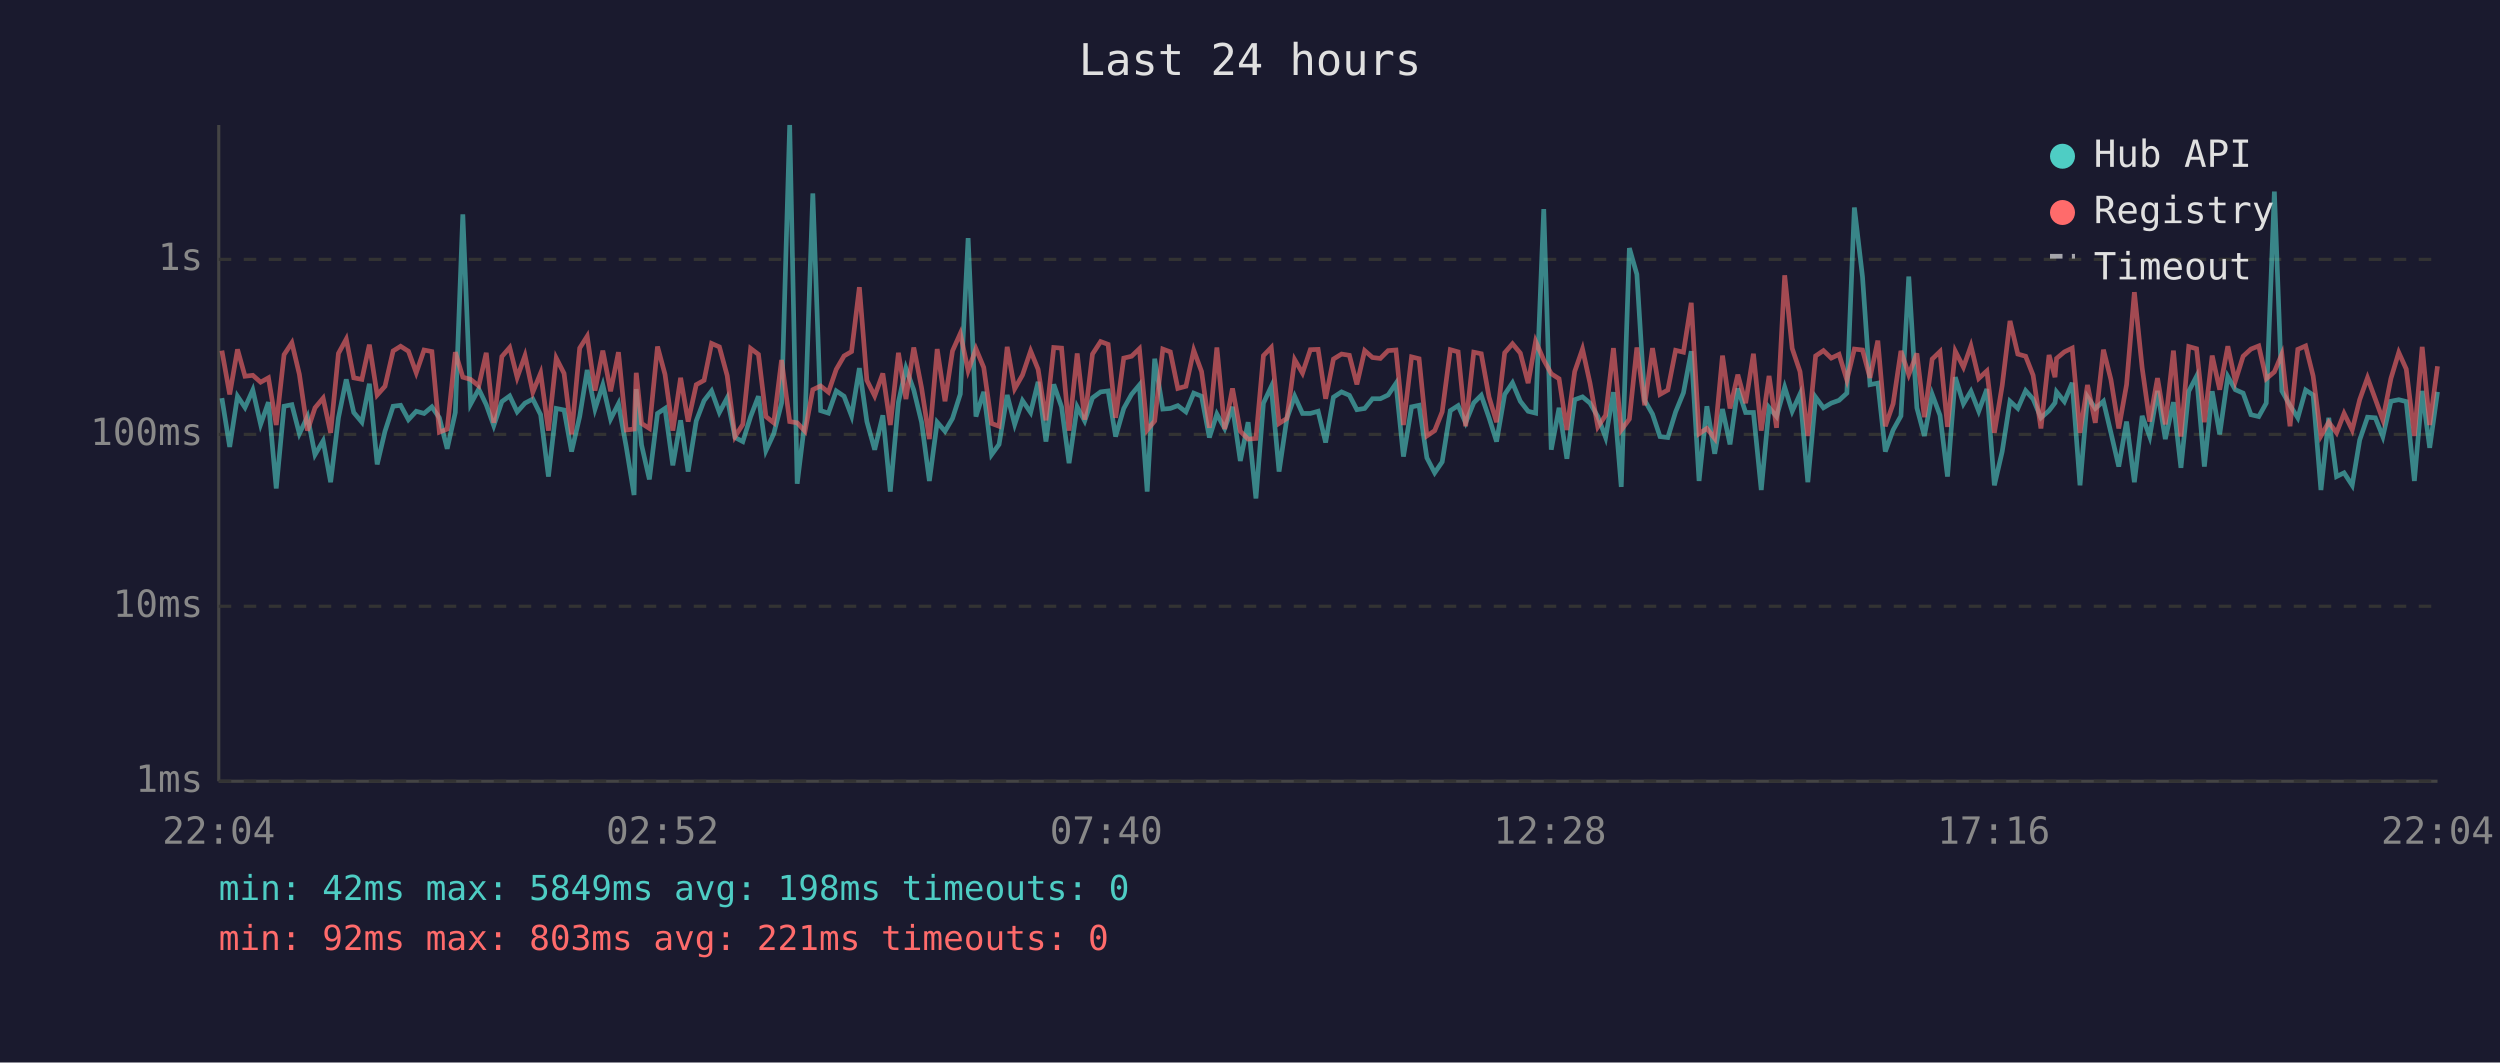
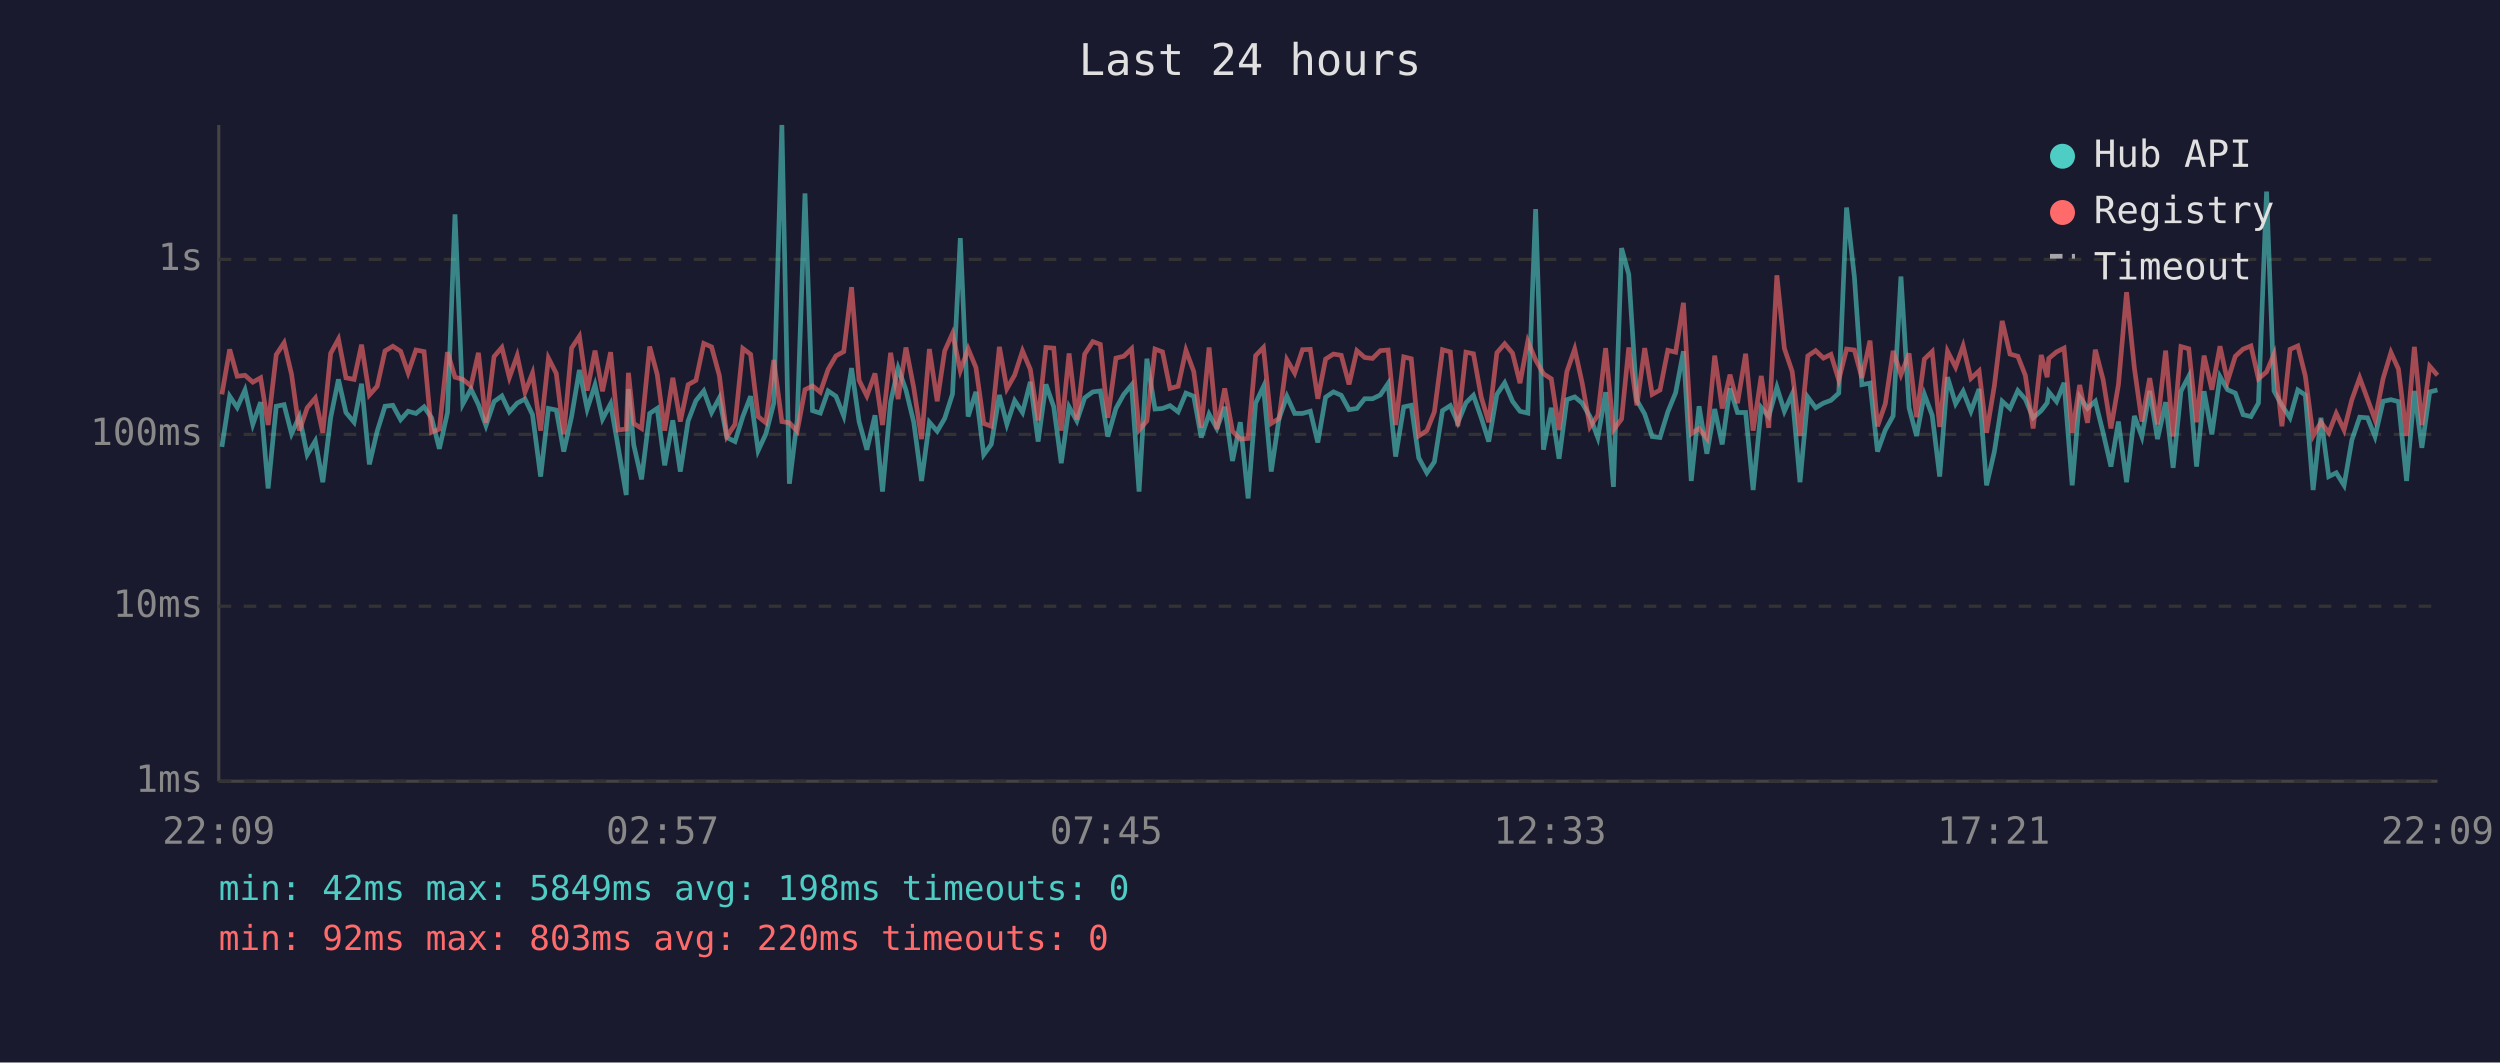
<svg xmlns="http://www.w3.org/2000/svg" viewBox="0 0 800 340" font-family="monospace" font-size="12">
  <rect width="800" height="340" fill="#1a1a2e" />
  <text x="400" y="24" fill="#e0e0e0" font-size="14" text-anchor="middle">Last 24 hours</text>
  <line x1="70" y1="40" x2="70" y2="250" stroke="#444" stroke-width="1" />
  <line x1="70" y1="250" x2="780" y2="250" stroke="#444" stroke-width="1" />
  <line x1="70" y1="250" x2="780" y2="250" stroke="#333" stroke-width="1" stroke-dasharray="4" />
  <text x="65" y="250" fill="#888" text-anchor="end" dominant-baseline="middle">1ms</text>
  <line x1="70" y1="194" x2="780" y2="194" stroke="#333" stroke-width="1" stroke-dasharray="4" />
  <text x="65" y="194" fill="#888" text-anchor="end" dominant-baseline="middle">10ms</text>
  <line x1="70" y1="139" x2="780" y2="139" stroke="#333" stroke-width="1" stroke-dasharray="4" />
  <text x="65" y="139" fill="#888" text-anchor="end" dominant-baseline="middle">100ms</text>
  <line x1="70" y1="83" x2="780" y2="83" stroke="#333" stroke-width="1" stroke-dasharray="4" />
  <text x="65" y="83" fill="#888" text-anchor="end" dominant-baseline="middle">1s</text>
-   <text x="70" y="270" fill="#888" text-anchor="middle">22:04</text>
-   <text x="212" y="270" fill="#888" text-anchor="middle">02:52</text>
-   <text x="354" y="270" fill="#888" text-anchor="middle">07:40</text>
-   <text x="496" y="270" fill="#888" text-anchor="middle">12:28</text>
-   <text x="638" y="270" fill="#888" text-anchor="middle">17:16</text>
-   <text x="780" y="270" fill="#888" text-anchor="middle">22:04</text>
-   <polyline points="71.0,127.4 73.5,143.0 76.0,126.8 78.4,130.4 80.9,124.8 83.4,135.8 85.9,128.7 88.4,156.3 90.9,130.0 93.4,129.5 95.8,138.8 98.4,133.3 100.8,145.5 103.4,141.1 105.8,154.3 108.3,133.7 110.8,121.4 113.2,132.0 115.8,135.1 118.2,122.8 120.7,148.6 123.2,138.0 125.8,130.0 128.2,129.7 130.7,134.3 133.2,131.6 135.7,132.3 138.2,130.2 140.6,133.7 143.1,143.6 145.7,132.0 148.1,68.6 150.6,129.3 153.2,124.5 155.6,129.5 158.0,136.2 160.6,128.5 163.1,126.7 165.5,131.8 168.0,129.0 170.5,127.7 173.0,132.7 175.5,152.5 178.0,130.7 180.5,131.2 182.9,144.5 185.5,133.3 187.9,118.4 190.4,130.9 192.9,123.2 195.4,134.1 197.9,129.2 200.4,143.0 202.9,158.4 203.6,124.5 205.3,142.4 207.8,153.4 210.4,132.3 212.8,130.7 215.3,148.9 217.8,134.5 220.2,150.9 222.8,134.7 225.3,128.2 227.7,125.1 230.2,132.0 232.7,127.3 235.2,140.0 237.7,141.3 240.2,133.3 242.7,126.8 245.1,144.2 247.6,138.8 250.1,129.0 252.7,40.0 255.1,154.8 257.6,134.5 260.1,61.9 262.6,131.4 265.1,132.2 267.6,125.1 270.1,126.8 272.5,133.1 275.0,117.8 277.4,134.9 279.9,143.9 282.5,132.9 284.9,157.3 287.5,128.7 289.9,117.8 292.4,124.8 294.9,135.1 297.4,153.9 299.9,135.1 302.4,138.0 304.8,133.9 307.3,126.1 309.8,76.2 312.3,133.3 314.8,125.4 317.3,145.5 319.7,142.2 322.3,126.4 324.7,135.8 327.2,128.2 329.8,132.0 332.2,122.2 334.7,141.3 337.2,123.0 339.7,130.2 342.1,148.2 344.7,130.2 347.1,134.7 349.6,127.3 352.2,125.4 354.6,125.1 357.0,139.7 359.6,130.7 362.1,126.2 364.6,123.2 367.1,157.3 369.5,114.8 372.1,130.9 374.5,130.7 376.9,129.8 379.5,131.8 382.0,125.8 384.5,126.8 387.0,140.0 389.4,132.5 391.9,137.1 394.4,130.2 396.9,147.5 399.4,135.1 401.9,159.5 404.3,129.0 406.8,123.7 409.3,150.9 411.8,133.9 414.3,126.8 416.8,132.3 419.3,132.3 421.8,131.6 424.2,141.6 426.7,127.1 429.3,125.4 431.8,126.5 434.2,131.1 436.7,130.7 439.2,127.6 441.7,127.6 444.2,126.4 446.7,122.7 449.1,146.1 451.7,130.2 454.1,129.7 456.6,146.5 459.1,151.3 461.5,147.8 464.1,131.4 466.6,129.8 469.0,135.3 471.6,128.9 474.0,126.5 476.5,133.7 478.9,141.3 481.5,126.2 484.0,122.5 486.5,128.4 489.0,131.6 491.4,132.2 494.0,66.9 496.4,143.9 498.9,130.5 501.4,146.8 503.9,127.9 506.4,127.0 508.8,129.0 511.3,133.3 513.8,140.0 516.3,125.5 518.8,155.8 521.4,79.4 523.8,87.8 526.3,128.1 528.8,132.5 531.2,139.7 533.7,140.0 536.2,131.8 538.7,125.7 541.2,112.4 543.7,153.9 546.2,130.0 548.7,145.2 551.2,130.9 553.6,142.2 556.1,124.3 558.6,132.0 561.1,132.0 563.6,156.8 566.1,130.4 568.5,133.3 571.1,123.9 573.5,131.6 576.0,126.1 578.5,154.3 581.0,127.1 583.5,130.5 586.0,129.0 588.5,128.1 591.0,125.8 593.4,66.4 596.0,88.6 598.4,123.1 600.9,122.6 603.3,144.5 605.8,137.6 608.3,133.1 610.8,88.5 613.4,130.5 615.8,139.5 618.3,126.2 620.8,132.9 623.2,152.5 625.7,120.7 628.3,129.2 630.7,125.2 633.2,131.6 635.8,124.5 638.2,155.3 640.7,144.5 643.2,128.4 645.7,130.7 648.2,125.0 650.6,127.7 653.1,133.7 655.7,131.4 657.6,128.9 658.1,125.4 660.6,128.5 663.1,122.5 665.6,155.3 668.0,127.0 670.5,130.7 673.1,128.4 675.5,138.5 678.0,149.3 680.5,134.9 683.0,154.3 685.5,133.1 687.9,139.7 690.4,125.1 692.9,140.5 695.5,128.7 697.9,149.7 700.4,125.2 702.9,120.4 705.4,149.3 707.9,125.2 710.3,139.0 712.9,120.5 715.3,124.7 717.8,125.8 720.3,132.7 722.8,133.3 725.2,129.0 727.8,61.3 730.2,125.1 732.8,129.7 735.3,133.7 737.8,124.8 740.2,126.4 742.7,156.8 745.2,133.7 747.7,152.5 750.1,151.3 752.7,155.3 755.1,140.8 757.6,133.5 760.1,133.7 762.5,139.7 765.1,128.4 767.6,127.9 770.0,128.5 772.6,153.9 775.1,125.1 777.5,143.3 780.0,125.4" fill="none" stroke="#4ecdc4" stroke-width="1.5" opacity="0.6" />
-   <polyline points="71.0,112.2 73.5,126.2 76.0,111.8 78.4,120.4 80.9,120.1 83.4,122.3 85.9,120.9 88.4,136.0 90.9,113.5 93.4,109.7 95.8,119.8 98.4,137.8 100.8,130.5 103.4,127.4 105.8,138.5 108.3,113.1 110.8,108.5 113.2,120.9 115.8,121.4 118.2,110.3 120.7,126.4 123.2,123.6 125.8,112.3 128.2,110.8 130.7,112.4 133.2,119.3 135.7,112.0 138.2,112.5 140.6,138.3 143.1,137.3 145.7,112.7 148.1,120.7 150.6,121.4 153.2,123.5 155.6,112.9 158.0,135.3 160.6,114.1 163.1,111.2 165.5,120.8 168.0,113.8 170.5,125.5 173.0,119.4 175.5,137.8 178.0,114.6 180.5,119.5 182.9,139.0 185.5,111.4 187.9,107.6 190.4,125.0 192.9,112.2 195.4,125.2 197.9,112.7 200.4,137.6 202.9,137.3 203.6,119.3 205.3,135.5 207.8,137.1 210.4,110.9 212.8,119.8 215.3,137.8 217.8,120.9 220.2,134.9 222.8,123.1 225.3,121.7 227.7,109.9 230.2,111.0 232.7,120.2 235.2,139.7 237.7,135.8 240.2,111.5 242.7,113.4 245.1,133.3 247.6,135.3 250.1,115.2 252.7,134.9 255.1,135.3 257.6,138.0 260.1,124.7 262.6,123.5 265.1,125.5 267.6,118.2 270.1,113.9 272.5,112.5 275.0,91.9 277.4,121.7 279.9,126.7 282.5,119.5 284.9,136.0 287.5,112.9 289.9,127.7 292.4,111.2 294.9,124.1 297.4,140.5 299.9,111.7 302.4,128.4 304.8,112.3 307.3,106.7 309.8,118.6 312.3,111.6 314.8,117.6 317.3,135.5 319.7,136.4 322.3,111.0 324.7,124.4 327.2,120.0 329.8,112.3 332.2,118.2 334.7,134.5 337.2,111.2 339.7,111.4 342.1,137.8 344.7,113.1 347.1,134.3 349.6,113.3 352.2,109.3 354.6,110.2 357.0,133.7 359.6,114.6 362.1,114.0 364.6,111.6 367.1,137.6 369.5,134.7 372.1,111.7 374.5,112.6 376.9,124.3 379.5,123.6 382.0,112.1 384.5,118.9 387.0,136.9 389.4,111.2 391.9,137.3 394.4,124.3 396.9,138.0 399.4,140.5 401.9,140.3 404.3,113.8 406.8,111.2 409.3,135.5 411.8,133.9 414.3,115.1 416.8,119.4 419.3,111.9 421.8,111.8 424.2,127.6 426.7,114.9 429.3,113.3 431.8,113.7 434.2,123.0 436.7,112.2 439.2,114.4 441.7,114.7 444.2,112.2 446.7,112.0 449.1,136.0 451.7,114.2 454.1,114.8 456.6,139.5 459.1,137.8 461.5,131.8 464.1,111.9 466.6,112.6 469.0,136.4 471.6,112.7 474.0,113.2 476.5,127.1 478.9,135.1 481.5,112.9 484.0,110.0 486.5,113.0 489.0,122.6 491.4,109.2 494.0,115.2 496.4,119.6 498.9,121.2 501.4,137.6 503.9,118.9 506.4,111.7 508.8,122.6 511.3,136.6 513.8,132.9 516.3,111.4 518.8,137.6 521.4,134.1 523.8,111.2 526.3,129.7 528.8,111.4 531.2,126.2 533.7,124.8 536.2,112.1 538.7,112.7 541.2,96.9 543.7,138.8 546.2,137.1 548.7,140.3 551.2,113.8 553.6,130.7 556.1,119.9 558.6,129.0 561.1,113.2 563.6,137.8 566.1,120.3 568.5,136.9 571.1,88.1 573.5,111.5 576.0,118.9 578.5,139.5 581.0,113.9 583.5,112.2 586.0,114.6 588.5,113.4 591.0,121.6 593.4,111.7 596.0,112.0 598.4,120.9 600.9,109.0 603.3,136.4 605.8,129.2 608.3,112.3 610.8,119.9 613.4,113.1 615.8,133.5 618.3,114.9 620.8,112.5 623.2,136.6 625.7,112.4 628.3,117.5 630.7,110.7 633.2,121.1 635.8,118.7 638.2,138.5 640.7,123.4 643.2,102.7 645.7,113.3 648.2,114.0 650.6,120.1 653.1,137.1 655.7,113.6 657.6,120.7 658.1,114.7 660.6,112.6 663.1,111.4 665.6,138.5 668.0,123.2 670.5,135.3 673.1,111.9 675.5,121.5 678.0,137.1 680.5,123.1 683.0,93.5 685.5,117.8 687.9,134.9 690.4,121.0 692.9,135.8 695.5,112.2 697.9,139.7 700.4,110.9 702.9,111.6 705.4,135.1 707.9,113.8 710.3,124.7 712.9,110.8 715.3,122.0 717.8,114.0 720.3,111.7 722.8,110.7 725.2,121.2 727.8,119.0 730.2,113.3 732.8,136.4 735.3,111.8 737.8,110.7 740.2,120.3 742.7,139.5 745.2,135.1 747.7,138.5 750.1,132.3 752.7,137.6 755.1,127.9 757.6,120.9 760.1,127.7 762.5,134.3 765.1,121.1 767.6,112.8 770.0,118.1 772.6,139.5 775.1,111.0 777.5,136.0 780.0,117.2" fill="none" stroke="#ff6b6b" stroke-width="1.5" opacity="0.6" />
+   <text x="70" y="270" fill="#888" text-anchor="middle">22:09</text>
+   <text x="212" y="270" fill="#888" text-anchor="middle">02:57</text>
+   <text x="354" y="270" fill="#888" text-anchor="middle">07:45</text>
+   <text x="496" y="270" fill="#888" text-anchor="middle">12:33</text>
+   <text x="638" y="270" fill="#888" text-anchor="middle">17:21</text>
+   <text x="780" y="270" fill="#888" text-anchor="middle">22:09</text>
+   <polyline points="71.0,143.0 73.5,126.8 75.9,130.4 78.4,124.8 80.9,135.8 83.4,128.7 85.8,156.3 88.4,130.0 90.9,129.5 93.3,138.8 95.8,133.3 98.3,145.5 100.9,141.1 103.3,154.3 105.8,133.7 108.3,121.4 110.7,132.0 113.3,135.1 115.7,122.8 118.2,148.6 120.7,138.0 123.2,130.0 125.7,129.7 128.2,134.3 130.6,131.6 133.1,132.3 135.7,130.2 138.1,133.7 140.6,143.6 143.2,132.0 145.6,68.6 148.1,129.3 150.7,124.5 153.1,129.5 155.5,136.2 158.1,128.5 160.6,126.7 163.0,131.8 165.5,129.0 168.0,127.7 170.4,132.7 173.0,152.5 175.5,130.7 178.0,131.2 180.4,144.5 182.9,133.3 185.4,118.4 187.9,130.9 190.4,123.2 192.8,134.1 195.4,129.2 197.8,143.0 200.4,158.4 201.1,124.5 202.8,142.4 205.3,153.4 207.9,132.3 210.3,130.7 212.7,148.9 215.3,134.5 217.7,150.9 220.2,134.7 222.7,128.2 225.2,125.1 227.7,132.0 230.2,127.3 232.6,140.0 235.2,141.3 237.7,133.3 240.2,126.8 242.6,144.2 245.1,138.8 247.6,129.0 250.2,40.0 252.6,154.8 255.1,134.5 257.6,61.9 260.0,131.4 262.5,132.2 265.0,125.1 267.5,126.8 270.0,133.1 272.5,117.8 274.9,134.9 277.4,143.9 280.0,132.9 282.4,157.3 285.0,128.7 287.4,117.8 289.9,124.8 292.4,135.1 294.9,153.9 297.4,135.1 299.9,138.0 302.3,133.9 304.8,126.1 307.3,76.2 309.8,133.3 312.3,125.4 314.8,145.5 317.2,142.2 319.8,126.4 322.2,135.8 324.7,128.2 327.2,132.0 329.7,122.2 332.2,141.3 334.7,123.0 337.2,130.2 339.6,148.2 342.1,130.2 344.6,134.7 347.1,127.3 349.7,125.4 352.1,125.1 354.5,139.7 357.1,130.7 359.6,126.2 362.1,123.2 364.5,157.3 367.0,114.8 369.6,130.9 372.0,130.7 374.4,129.8 377.0,131.8 379.5,125.8 382.0,126.8 384.4,140.0 386.9,132.5 389.4,137.1 391.9,130.2 394.4,147.5 396.9,135.1 399.4,159.5 401.8,129.0 404.3,123.7 406.8,150.9 409.3,133.9 411.8,126.8 414.3,132.3 416.8,132.3 419.3,131.6 421.7,141.6 424.2,127.1 426.7,125.4 429.2,126.5 431.7,131.1 434.2,130.7 436.7,127.6 439.2,127.6 441.7,126.4 444.2,122.7 446.6,146.1 449.2,130.2 451.6,129.7 454.0,146.5 456.6,151.3 459.0,147.8 461.6,131.4 464.1,129.8 466.5,135.3 469.1,128.9 471.5,126.5 474.0,133.7 476.4,141.3 479.0,126.2 481.5,122.5 484.0,128.4 486.4,131.6 488.9,132.2 491.4,66.9 493.9,143.9 496.4,130.5 498.9,146.8 501.4,127.9 503.9,127.0 506.3,129.0 508.8,133.3 511.3,140.0 513.8,125.5 516.3,155.8 518.9,79.4 521.2,87.8 523.8,128.1 526.3,132.5 528.7,139.7 531.2,140.0 533.7,131.8 536.2,125.7 538.7,112.4 541.2,153.9 543.7,130.0 546.2,145.2 548.7,130.9 551.1,142.2 553.6,124.3 556.0,132.0 558.6,132.0 561.0,156.8 563.6,130.4 566.0,133.3 568.6,123.9 571.0,131.6 573.5,126.1 576.0,154.3 578.5,127.1 581.0,130.5 583.5,129.0 585.9,128.1 588.4,125.8 590.9,66.4 593.4,88.6 595.8,123.1 598.4,122.6 600.8,144.5 603.3,137.6 605.8,133.1 608.3,88.5 610.9,130.5 613.3,139.5 615.8,126.2 618.3,132.9 620.7,152.5 623.2,120.7 625.8,129.2 628.2,125.2 630.7,131.6 633.3,124.5 635.7,155.3 638.2,144.5 640.7,128.4 643.2,130.7 645.7,125.0 648.1,127.7 650.6,133.7 653.2,131.4 655.1,128.9 655.6,125.4 658.1,128.5 660.5,122.5 663.1,155.3 665.5,127.0 668.0,130.7 670.5,128.4 673.0,138.5 675.5,149.3 677.9,134.9 680.5,154.3 683.0,133.1 685.4,139.7 687.9,125.1 690.4,140.5 693.0,128.7 695.4,149.7 697.9,125.2 700.4,120.4 702.9,149.3 705.3,125.2 707.8,139.0 710.4,120.5 712.8,124.7 715.3,125.8 717.8,132.7 720.3,133.3 722.7,129.0 725.3,61.3 727.7,125.1 730.2,129.7 732.8,133.7 735.3,124.8 737.7,126.4 740.2,156.8 742.7,133.7 745.2,152.5 747.6,151.3 750.1,155.3 752.6,140.8 755.1,133.5 757.6,133.7 760.0,139.7 762.6,128.4 765.1,127.9 767.5,128.5 770.1,153.9 772.6,125.1 775.0,143.3 777.5,125.4 780.0,124.8" fill="none" stroke="#4ecdc4" stroke-width="1.5" opacity="0.6" />
+   <polyline points="71.0,126.2 73.5,111.8 75.9,120.4 78.4,120.1 80.9,122.3 83.4,120.9 85.8,136.0 88.4,113.5 90.9,109.7 93.3,119.8 95.8,137.8 98.3,130.5 100.9,127.4 103.3,138.5 105.8,113.1 108.3,108.5 110.7,120.9 113.3,121.4 115.7,110.3 118.2,126.4 120.7,123.6 123.2,112.3 125.7,110.8 128.2,112.4 130.6,119.3 133.1,112.0 135.7,112.5 138.1,138.3 140.6,137.3 143.2,112.7 145.6,120.7 148.1,121.4 150.7,123.5 153.1,112.9 155.5,135.3 158.1,114.1 160.6,111.2 163.0,120.8 165.5,113.8 168.0,125.5 170.4,119.4 173.0,137.8 175.5,114.6 178.0,119.5 180.4,139.0 182.9,111.4 185.4,107.6 187.9,125.0 190.4,112.2 192.8,125.2 195.4,112.7 197.8,137.6 200.4,137.3 201.1,119.3 202.8,135.5 205.3,137.1 207.9,110.9 210.3,119.8 212.7,137.8 215.3,120.9 217.7,134.9 220.2,123.1 222.7,121.7 225.2,109.9 227.7,111.0 230.2,120.2 232.6,139.7 235.2,135.8 237.7,111.5 240.2,113.4 242.6,133.3 245.1,135.3 247.6,115.2 250.2,134.9 252.6,135.3 255.1,138.0 257.6,124.7 260.0,123.5 262.5,125.5 265.0,118.2 267.5,113.9 270.0,112.5 272.5,91.9 274.9,121.7 277.4,126.7 280.0,119.5 282.4,136.0 285.0,112.9 287.4,127.7 289.9,111.2 292.4,124.1 294.9,140.5 297.4,111.7 299.9,128.4 302.3,112.3 304.8,106.7 307.3,118.6 309.8,111.6 312.3,117.6 314.8,135.5 317.2,136.4 319.8,111.0 322.2,124.4 324.7,120.0 327.2,112.3 329.7,118.2 332.2,134.5 334.7,111.2 337.2,111.4 339.6,137.8 342.1,113.1 344.6,134.3 347.1,113.3 349.7,109.3 352.1,110.2 354.5,133.7 357.1,114.6 359.6,114.0 362.1,111.6 364.5,137.6 367.0,134.7 369.6,111.7 372.0,112.6 374.4,124.3 377.0,123.6 379.5,112.1 382.0,118.9 384.4,136.9 386.9,111.2 389.4,137.3 391.9,124.3 394.4,138.0 396.9,140.5 399.4,140.3 401.8,113.8 404.3,111.2 406.8,135.5 409.3,133.9 411.8,115.1 414.3,119.4 416.8,111.9 419.3,111.8 421.7,127.6 424.2,114.9 426.7,113.3 429.2,113.7 431.7,123.0 434.2,112.2 436.7,114.4 439.2,114.7 441.7,112.2 444.2,112.0 446.6,136.0 449.2,114.2 451.6,114.8 454.0,139.5 456.6,137.8 459.0,131.8 461.6,111.9 464.1,112.6 466.5,136.4 469.1,112.7 471.5,113.2 474.0,127.1 476.4,135.1 479.0,112.9 481.5,110.0 484.0,113.0 486.4,122.6 488.9,109.2 491.4,115.2 493.9,119.6 496.4,121.2 498.9,137.6 501.4,118.9 503.9,111.7 506.3,122.6 508.8,136.6 511.3,132.9 513.8,111.4 516.3,137.6 518.9,134.1 521.2,111.2 523.8,129.7 526.3,111.4 528.7,126.2 531.2,124.8 533.7,112.1 536.2,112.7 538.7,96.9 541.2,138.8 543.7,137.1 546.2,140.3 548.7,113.8 551.1,130.7 553.6,119.9 556.0,129.0 558.6,113.2 561.0,137.8 563.6,120.3 566.0,136.9 568.6,88.1 571.0,111.5 573.5,118.9 576.0,139.5 578.5,113.9 581.0,112.2 583.5,114.6 585.9,113.4 588.4,121.6 590.9,111.7 593.4,112.0 595.8,120.9 598.4,109.0 600.8,136.4 603.3,129.2 605.8,112.3 608.3,119.9 610.9,113.1 613.3,133.5 615.8,114.9 618.3,112.5 620.7,136.6 623.2,112.4 625.8,117.5 628.2,110.7 630.7,121.1 633.3,118.7 635.7,138.5 638.2,123.4 640.7,102.7 643.2,113.3 645.7,114.0 648.1,120.1 650.6,137.1 653.2,113.6 655.1,120.7 655.6,114.7 658.1,112.6 660.5,111.4 663.1,138.5 665.5,123.2 668.0,135.3 670.5,111.9 673.0,121.5 675.5,137.1 677.9,123.1 680.5,93.5 683.0,117.8 685.4,134.9 687.9,121.0 690.4,135.8 693.0,112.2 695.4,139.7 697.9,110.9 700.4,111.6 702.9,135.1 705.3,113.8 707.8,124.7 710.4,110.8 712.8,122.0 715.3,114.0 717.8,111.7 720.3,110.7 722.7,121.2 725.3,119.0 727.7,113.3 730.2,136.4 732.8,111.8 735.3,110.7 737.7,120.3 740.2,139.5 742.7,135.1 745.2,138.5 747.6,132.3 750.1,137.6 752.6,127.9 755.1,120.9 757.6,127.7 760.0,134.3 762.6,121.1 765.1,112.8 767.5,118.1 770.1,139.5 772.6,111.0 775.0,136.0 777.5,117.2 780.0,120.1" fill="none" stroke="#ff6b6b" stroke-width="1.5" opacity="0.6" />
  <circle cx="660" cy="50" r="4" fill="#4ecdc4" />
  <text x="670" y="50" fill="#e0e0e0" dominant-baseline="middle">Hub API</text>
  <circle cx="660" cy="68" r="4" fill="#ff6b6b" />
  <text x="670" y="68" fill="#e0e0e0" dominant-baseline="middle">Registry</text>
  <line x1="656" y1="82" x2="664" y2="82" stroke="#e0e0e0" stroke-width="1.5" stroke-dasharray="4,3" opacity="0.7" />
  <text x="670" y="86" fill="#e0e0e0" dominant-baseline="middle">Timeout</text>
  <text x="70" y="288" fill="#4ecdc4" font-size="11">min: 42ms  max: 5849ms  avg: 198ms  timeouts: 0</text>
-   <text x="70" y="304" fill="#ff6b6b" font-size="11">min: 92ms  max: 803ms  avg: 221ms  timeouts: 0</text>
+   <text x="70" y="304" fill="#ff6b6b" font-size="11">min: 92ms  max: 803ms  avg: 220ms  timeouts: 0</text>
</svg>
